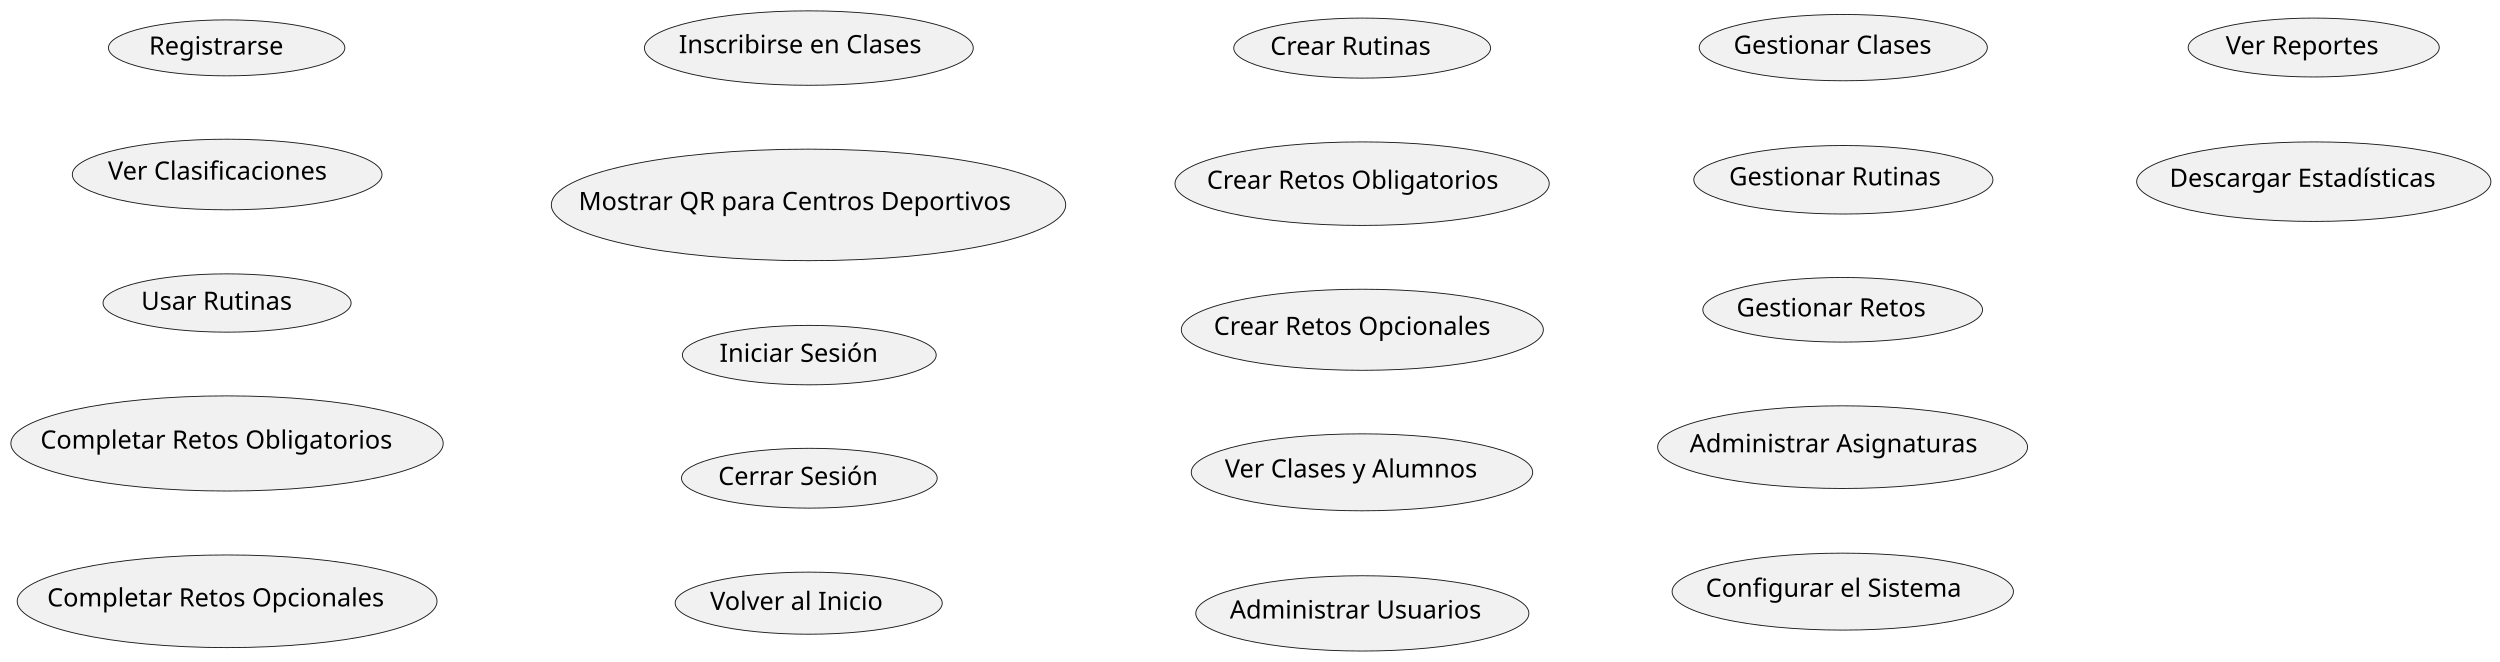
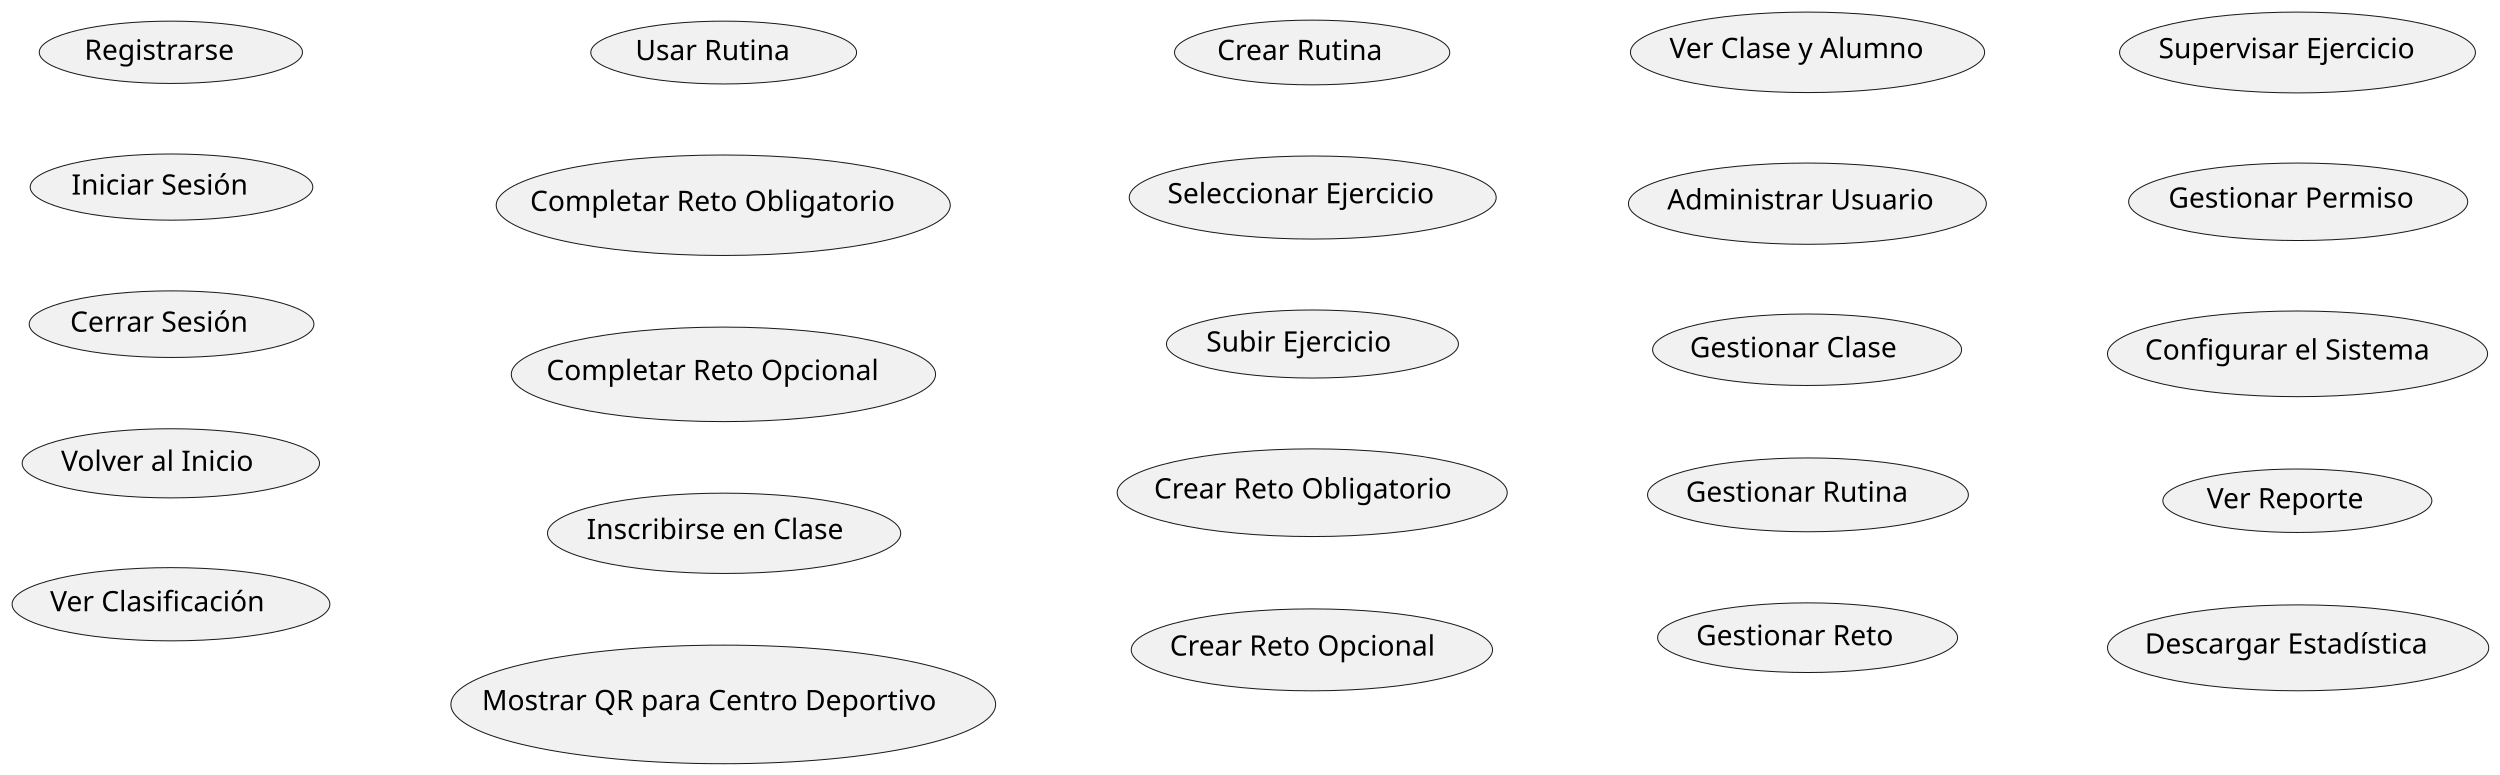
- <svg xmlns="http://www.w3.org/2000/svg" contentStyleType="text/css" height="366px" preserveAspectRatio="none" style="width:1383px;height:366px;background:#FFFFFF;" version="1.1" viewBox="0 0 1383 366" width="1383px" zoomAndPan="magnify">
+ <svg xmlns="http://www.w3.org/2000/svg" contentStyleType="text/css" height="385px" preserveAspectRatio="none" style="width:1242px;height:385px;background:#FFFFFF;" version="1.1" viewBox="0 0 1242 385" width="1242px" zoomAndPan="magnify">
  <defs />
  <g>
    <g id="elem_Registrarse">
-       <ellipse cx="125.385" cy="26.477" fill="#F1F1F1" rx="65.385" ry="15.477" style="stroke:#181818;stroke-width:0.5;" />
-       <text fill="#000000" font-family="sans-serif" font-size="14" lengthAdjust="spacing" textLength="79.898" x="82.436" y="30.225">Registrarse</text>
+       <ellipse cx="84.885" cy="25.977" fill="#F1F1F1" rx="65.385" ry="15.477" style="stroke:#181818;stroke-width:0.5;" />
+       <text fill="#000000" font-family="sans-serif" font-size="14" lengthAdjust="spacing" textLength="79.898" x="41.936" y="29.725">Registrarse</text>
    </g>
-     <g id="elem_VerClasificaciones">
-       <ellipse cx="125.663" cy="96.533" fill="#F1F1F1" rx="85.663" ry="19.533" style="stroke:#181818;stroke-width:0.5;" />
-       <text fill="#000000" font-family="sans-serif" font-size="14" lengthAdjust="spacing" textLength="131.852" x="59.738" y="99.379">Ver Clasificaciones</text>
+     <g id="elem_IniciarSesion">
+       <ellipse cx="85.206" cy="92.941" fill="#F1F1F1" rx="70.206" ry="16.441" style="stroke:#181818;stroke-width:0.5;" />
+       <text fill="#000000" font-family="sans-serif" font-size="14" lengthAdjust="spacing" textLength="93.386" x="35.513" y="96.689">Iniciar Sesión</text>
    </g>
-     <g id="elem_UsarRutinas">
-       <ellipse cx="125.62" cy="167.624" fill="#F1F1F1" rx="68.62" ry="16.124" style="stroke:#181818;stroke-width:0.5;" />
-       <text fill="#000000" font-family="sans-serif" font-size="14" lengthAdjust="spacing" textLength="89.052" x="78.094" y="171.371">Usar Rutinas</text>
+     <g id="elem_CerrarSesion">
+       <ellipse cx="85.233" cy="161.047" fill="#F1F1F1" rx="70.733" ry="16.547" style="stroke:#181818;stroke-width:0.5;" />
+       <text fill="#000000" font-family="sans-serif" font-size="14" lengthAdjust="spacing" textLength="94.808" x="34.83" y="164.794">Cerrar Sesión</text>
    </g>
-     <g id="elem_CompletarRetosObligatorios">
-       <ellipse cx="125.597" cy="245.319" fill="#F1F1F1" rx="119.597" ry="26.319" style="stroke:#181818;stroke-width:0.5;" />
-       <text fill="#000000" font-family="sans-serif" font-size="14" lengthAdjust="spacing" textLength="206.493" x="22.35" y="248.166">Completar Retos Obligatorios</text>
+     <g id="elem_VolverInicio">
+       <ellipse cx="84.873" cy="230.174" fill="#F1F1F1" rx="73.873" ry="17.174" style="stroke:#181818;stroke-width:0.5;" />
+       <text fill="#000000" font-family="sans-serif" font-size="14" lengthAdjust="spacing" textLength="103.1" x="30.323" y="233.922">Volver al Inicio</text>
    </g>
-     <g id="elem_CompletarRetosOpcionales">
-       <ellipse cx="125.636" cy="332.627" fill="#F1F1F1" rx="116.136" ry="25.627" style="stroke:#181818;stroke-width:0.5;" />
-       <text fill="#000000" font-family="sans-serif" font-size="14" lengthAdjust="spacing" textLength="199.09" x="26.091" y="335.474">Completar Retos Opcionales</text>
+     <g id="elem_VerClasificacion">
+       <ellipse cx="84.943" cy="300.188" fill="#F1F1F1" rx="78.943" ry="18.189" style="stroke:#181818;stroke-width:0.5;" />
+       <text fill="#000000" font-family="sans-serif" font-size="14" lengthAdjust="spacing" textLength="115.944" x="24.896" y="303.687">Ver Clasificación</text>
    </g>
-     <g id="elem_InscribirseClases">
-       <ellipse cx="447.46" cy="26.592" fill="#F1F1F1" rx="90.96" ry="20.592" style="stroke:#181818;stroke-width:0.5;" />
-       <text fill="#000000" font-family="sans-serif" font-size="14" lengthAdjust="spacing" textLength="143.91" x="375.505" y="29.439">Inscribirse en Clases</text>
+     <g id="elem_UsarRutina">
+       <ellipse cx="359.529" cy="26.106" fill="#F1F1F1" rx="66.029" ry="15.606" style="stroke:#181818;stroke-width:0.5;" />
+       <text fill="#000000" font-family="sans-serif" font-size="14" lengthAdjust="spacing" textLength="81.758" x="315.65" y="29.853">Usar Rutina</text>
+     </g>
+     <g id="elem_CompletarRetoObligatorio">
+       <ellipse cx="359.292" cy="101.958" fill="#F1F1F1" rx="112.792" ry="24.958" style="stroke:#181818;stroke-width:0.5;" />
+       <text fill="#000000" font-family="sans-serif" font-size="14" lengthAdjust="spacing" textLength="191.905" x="263.339" y="104.805">Completar Reto Obligatorio</text>
+     </g>
+     <g id="elem_CompletarRetoOpcional">
+       <ellipse cx="359.399" cy="185.98" fill="#F1F1F1" rx="105.399" ry="23.48" style="stroke:#181818;stroke-width:0.5;" />
+       <text fill="#000000" font-family="sans-serif" font-size="14" lengthAdjust="spacing" textLength="175.889" x="271.454" y="188.826">Completar Reto Opcional</text>
+     </g>
+     <g id="elem_InscribirseClase">
+       <ellipse cx="359.744" cy="264.949" fill="#F1F1F1" rx="87.744" ry="19.949" style="stroke:#181818;stroke-width:0.5;" />
+       <text fill="#000000" font-family="sans-serif" font-size="14" lengthAdjust="spacing" textLength="136.616" x="291.436" y="267.796">Inscribirse en Clase</text>
    </g>
    <g id="elem_UsarQR">
-       <ellipse cx="447.272" cy="113.354" fill="#F1F1F1" rx="142.272" ry="30.854" style="stroke:#181818;stroke-width:0.5;" />
-       <text fill="#000000" font-family="sans-serif" font-size="14" lengthAdjust="spacing" textLength="254.358" x="320.093" y="116.201">Mostrar QR para Centros Deportivos</text>
+       <ellipse cx="359.314" cy="349.963" fill="#F1F1F1" rx="135.314" ry="29.463" style="stroke:#181818;stroke-width:0.5;" />
+       <text fill="#000000" font-family="sans-serif" font-size="14" lengthAdjust="spacing" textLength="239.77" x="239.429" y="352.81">Mostrar QR para Centro Deportivo</text>
    </g>
-     <g id="elem_IniciarSesion">
-       <ellipse cx="447.706" cy="196.441" fill="#F1F1F1" rx="70.206" ry="16.441" style="stroke:#181818;stroke-width:0.5;" />
-       <text fill="#000000" font-family="sans-serif" font-size="14" lengthAdjust="spacing" textLength="93.386" x="398.013" y="200.189">Iniciar Sesión</text>
+     <g id="elem_CrearRutinaPersonalizada">
+       <ellipse cx="651.87" cy="26.074" fill="#F1F1F1" rx="68.37" ry="16.074" style="stroke:#181818;stroke-width:0.5;" />
+       <text fill="#000000" font-family="sans-serif" font-size="14" lengthAdjust="spacing" textLength="88.361" x="604.69" y="29.822">Crear Rutina</text>
    </g>
-     <g id="elem_CerrarSesion">
-       <ellipse cx="447.733" cy="264.547" fill="#F1F1F1" rx="70.733" ry="16.547" style="stroke:#181818;stroke-width:0.5;" />
-       <text fill="#000000" font-family="sans-serif" font-size="14" lengthAdjust="spacing" textLength="94.808" x="397.329" y="268.294">Cerrar Sesión</text>
+     <g id="elem_SeleccionarEjercicio">
+       <ellipse cx="652.157" cy="98.131" fill="#F1F1F1" rx="91.157" ry="20.631" style="stroke:#181818;stroke-width:0.5;" />
+       <text fill="#000000" font-family="sans-serif" font-size="14" lengthAdjust="spacing" textLength="144.355" x="579.98" y="100.978">Seleccionar Ejercicio</text>
    </g>
-     <g id="elem_VolverInicio">
-       <ellipse cx="447.373" cy="333.675" fill="#F1F1F1" rx="73.873" ry="17.174" style="stroke:#181818;stroke-width:0.5;" />
-       <text fill="#000000" font-family="sans-serif" font-size="14" lengthAdjust="spacing" textLength="103.1" x="392.823" y="337.422">Volver al Inicio</text>
+     <g id="elem_SubirEjercicio">
+       <ellipse cx="652.029" cy="170.906" fill="#F1F1F1" rx="72.529" ry="16.906" style="stroke:#181818;stroke-width:0.5;" />
+       <text fill="#000000" font-family="sans-serif" font-size="14" lengthAdjust="spacing" textLength="99.586" x="599.236" y="174.654">Subir Ejercicio</text>
    </g>
-     <g id="elem_CrearRutinas">
-       <ellipse cx="753.549" cy="26.61" fill="#F1F1F1" rx="71.049" ry="16.61" style="stroke:#181818;stroke-width:0.5;" />
-       <text fill="#000000" font-family="sans-serif" font-size="14" lengthAdjust="spacing" textLength="95.655" x="702.722" y="30.357">Crear Rutinas</text>
+     <g id="elem_CrearRetoObligatorio">
+       <ellipse cx="651.896" cy="244.779" fill="#F1F1F1" rx="96.896" ry="21.779" style="stroke:#181818;stroke-width:0.5;" />
+       <text fill="#000000" font-family="sans-serif" font-size="14" lengthAdjust="spacing" textLength="157.192" x="573.3" y="247.626">Crear Reto Obligatorio</text>
    </g>
-     <g id="elem_CrearRetosObligatorios">
-       <ellipse cx="753.517" cy="101.603" fill="#F1F1F1" rx="103.517" ry="23.104" style="stroke:#181818;stroke-width:0.5;" />
-       <text fill="#000000" font-family="sans-serif" font-size="14" lengthAdjust="spacing" textLength="171.78" x="667.627" y="104.45">Crear Retos Obligatorios</text>
+     <g id="elem_CrearRetoOpcional">
+       <ellipse cx="651.75" cy="322.85" fill="#F1F1F1" rx="89.75" ry="20.35" style="stroke:#181818;stroke-width:0.5;" />
+       <text fill="#000000" font-family="sans-serif" font-size="14" lengthAdjust="spacing" textLength="141.176" x="581.163" y="325.697">Crear Reto Opcional</text>
    </g>
-     <g id="elem_CrearRetosOpcionales">
-       <ellipse cx="753.645" cy="182.429" fill="#F1F1F1" rx="100.145" ry="22.429" style="stroke:#181818;stroke-width:0.5;" />
-       <text fill="#000000" font-family="sans-serif" font-size="14" lengthAdjust="spacing" textLength="164.377" x="671.456" y="185.276">Crear Retos Opcionales</text>
+     <g id="elem_VerClaseAlumno">
+       <ellipse cx="897.978" cy="25.996" fill="#F1F1F1" rx="87.978" ry="19.996" style="stroke:#181818;stroke-width:0.5;" />
+       <text fill="#000000" font-family="sans-serif" font-size="14" lengthAdjust="spacing" textLength="137.149" x="829.404" y="28.842">Ver Clase y Alumno</text>
    </g>
-     <g id="elem_VerClasesAlumnos">
-       <ellipse cx="753.446" cy="261.289" fill="#F1F1F1" rx="94.446" ry="21.289" style="stroke:#181818;stroke-width:0.5;" />
-       <text fill="#000000" font-family="sans-serif" font-size="14" lengthAdjust="spacing" textLength="151.737" x="677.577" y="264.136">Ver Clases y Alumnos</text>
+     <g id="elem_AdministrarUsuario">
+       <ellipse cx="897.916" cy="101.183" fill="#F1F1F1" rx="88.916" ry="20.183" style="stroke:#181818;stroke-width:0.5;" />
+       <text fill="#000000" font-family="sans-serif" font-size="14" lengthAdjust="spacing" textLength="139.282" x="828.275" y="104.03">Administrar Usuario</text>
    </g>
-     <g id="elem_AdministrarUsuarios">
-       <ellipse cx="753.643" cy="339.329" fill="#F1F1F1" rx="92.143" ry="20.829" style="stroke:#181818;stroke-width:0.5;" />
-       <text fill="#000000" font-family="sans-serif" font-size="14" lengthAdjust="spacing" textLength="146.576" x="680.355" y="342.175">Administrar Usuarios</text>
+     <g id="elem_GestionarClase">
+       <ellipse cx="897.762" cy="173.752" fill="#F1F1F1" rx="76.762" ry="17.753" style="stroke:#181818;stroke-width:0.5;" />
+       <text fill="#000000" font-family="sans-serif" font-size="14" lengthAdjust="spacing" textLength="110.51" x="839.535" y="177.493">Gestionar Clase</text>
    </g>
-     <g id="elem_GestionarClases">
-       <ellipse cx="1019.703" cy="26.341" fill="#F1F1F1" rx="79.703" ry="18.341" style="stroke:#181818;stroke-width:0.5;" />
-       <text fill="#000000" font-family="sans-serif" font-size="14" lengthAdjust="spacing" textLength="117.804" x="959.022" y="29.754">Gestionar Clases</text>
+     <g id="elem_GestionarRutina">
+       <ellipse cx="898.197" cy="245.839" fill="#F1F1F1" rx="79.698" ry="18.34" style="stroke:#181818;stroke-width:0.5;" />
+       <text fill="#000000" font-family="sans-serif" font-size="14" lengthAdjust="spacing" textLength="117.79" x="837.521" y="249.254">Gestionar Rutina</text>
    </g>
-     <g id="elem_GestionarRutinas">
-       <ellipse cx="1019.748" cy="99.45" fill="#F1F1F1" rx="82.748" ry="18.95" style="stroke:#181818;stroke-width:0.5;" />
-       <text fill="#000000" font-family="sans-serif" font-size="14" lengthAdjust="spacing" textLength="125.084" x="956.527" y="102.525">Gestionar Rutinas</text>
+     <g id="elem_GestionarReto">
+       <ellipse cx="898.011" cy="316.802" fill="#F1F1F1" rx="74.511" ry="17.302" style="stroke:#181818;stroke-width:0.5;" />
+       <text fill="#000000" font-family="sans-serif" font-size="14" lengthAdjust="spacing" textLength="104.754" x="842.634" y="320.55">Gestionar Reto</text>
    </g>
-     <g id="elem_GestionarRetos">
-       <ellipse cx="1019.373" cy="171.375" fill="#F1F1F1" rx="77.373" ry="17.875" style="stroke:#181818;stroke-width:0.5;" />
-       <text fill="#000000" font-family="sans-serif" font-size="14" lengthAdjust="spacing" textLength="112.048" x="960.636" y="175.047">Gestionar Retos</text>
+     <g id="elem_SupervisarEjercicio">
+       <ellipse cx="1141.402" cy="26.08" fill="#F1F1F1" rx="88.402" ry="20.08" style="stroke:#181818;stroke-width:0.5;" />
+       <text fill="#000000" font-family="sans-serif" font-size="14" lengthAdjust="spacing" textLength="138.113" x="1072.345" y="28.927">Supervisar Ejercicio</text>
    </g>
-     <g id="elem_AdministrarAsignaturas">
-       <ellipse cx="1019.325" cy="247.365" fill="#F1F1F1" rx="102.325" ry="22.865" style="stroke:#181818;stroke-width:0.5;" />
-       <text fill="#000000" font-family="sans-serif" font-size="14" lengthAdjust="spacing" textLength="169.169" x="934.741" y="250.212">Administrar Asignaturas</text>
+     <g id="elem_GestionarPermiso">
+       <ellipse cx="1141.735" cy="100.247" fill="#F1F1F1" rx="84.235" ry="19.247" style="stroke:#181818;stroke-width:0.5;" />
+       <text fill="#000000" font-family="sans-serif" font-size="14" lengthAdjust="spacing" textLength="128.557" x="1077.273" y="103.157">Gestionar Permiso</text>
    </g>
    <g id="elem_ConfigurarSistema">
-       <ellipse cx="1019.419" cy="327.284" fill="#F1F1F1" rx="94.419" ry="21.284" style="stroke:#181818;stroke-width:0.5;" />
-       <text fill="#000000" font-family="sans-serif" font-size="14" lengthAdjust="spacing" textLength="151.676" x="943.581" y="330.13">Configurar el Sistema</text>
+       <ellipse cx="1141.419" cy="175.784" fill="#F1F1F1" rx="94.419" ry="21.284" style="stroke:#181818;stroke-width:0.5;" />
+       <text fill="#000000" font-family="sans-serif" font-size="14" lengthAdjust="spacing" textLength="151.676" x="1065.581" y="178.63">Configurar el Sistema</text>
    </g>
-     <g id="elem_VerReportes">
-       <ellipse cx="1279.954" cy="26.291" fill="#F1F1F1" rx="69.454" ry="16.291" style="stroke:#181818;stroke-width:0.5;" />
-       <text fill="#000000" font-family="sans-serif" font-size="14" lengthAdjust="spacing" textLength="91.342" x="1231.283" y="30.038">Ver Reportes</text>
+     <g id="elem_VerReporte">
+       <ellipse cx="1141.331" cy="248.766" fill="#F1F1F1" rx="66.831" ry="15.766" style="stroke:#181818;stroke-width:0.5;" />
+       <text fill="#000000" font-family="sans-serif" font-size="14" lengthAdjust="spacing" textLength="84.048" x="1096.307" y="252.514">Ver Reporte</text>
    </g>
-     <g id="elem_DescargarEstadisticas">
-       <ellipse cx="1279.991" cy="100.498" fill="#F1F1F1" rx="97.991" ry="21.998" style="stroke:#181818;stroke-width:0.5;" />
-       <text fill="#000000" font-family="sans-serif" font-size="14" lengthAdjust="spacing" textLength="159.619" x="1200.181" y="103.345">Descargar Estadísticas</text>
+     <g id="elem_DescargarEstadistica">
+       <ellipse cx="1141.709" cy="321.842" fill="#F1F1F1" rx="94.709" ry="21.342" style="stroke:#181818;stroke-width:0.5;" />
+       <text fill="#000000" font-family="sans-serif" font-size="14" lengthAdjust="spacing" textLength="152.325" x="1065.547" y="324.689">Descargar Estadística</text>
    </g>
  </g>
</svg>
